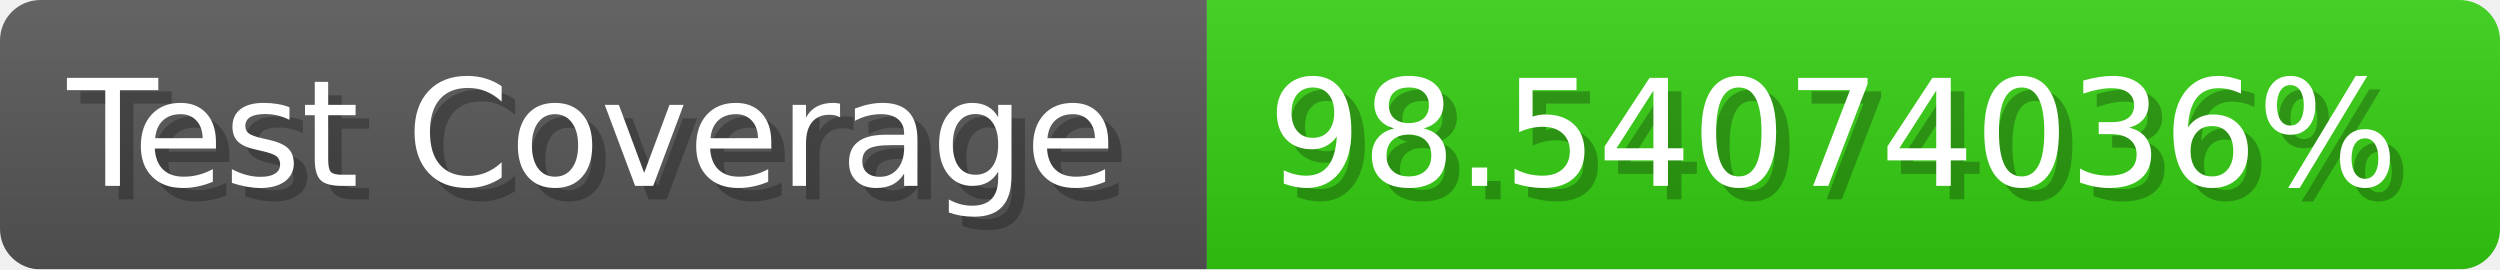
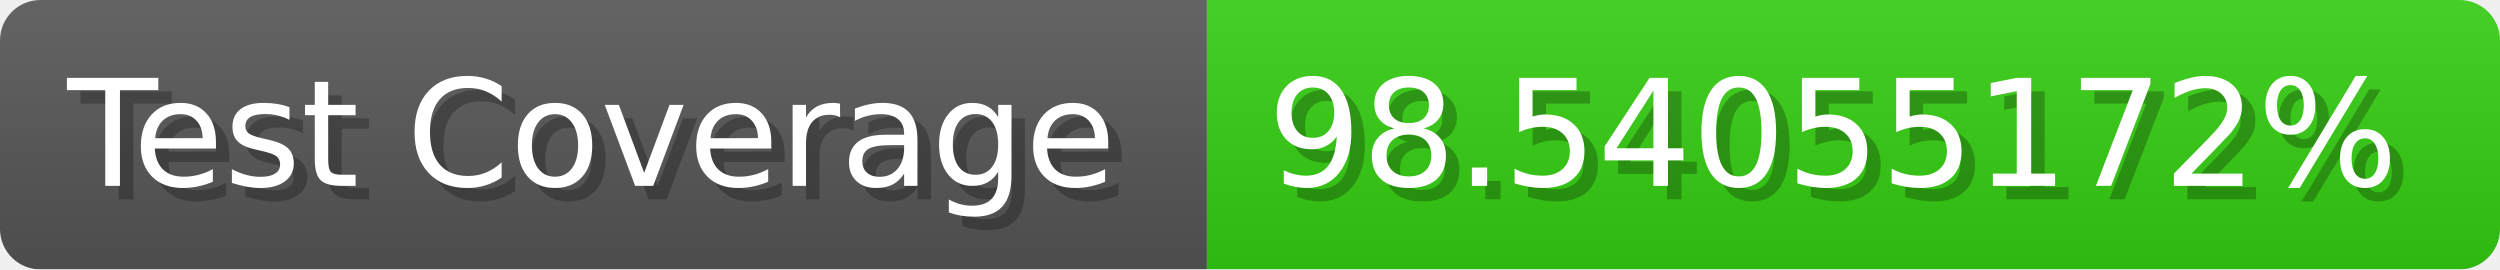
- <svg xmlns="http://www.w3.org/2000/svg" width="185.6" height="20" viewBox="0 0 1856 200" role="img" aria-label="Test Coverage: 98.54074036%">
+ <svg xmlns="http://www.w3.org/2000/svg" width="185.6" height="20" viewBox="0 0 1856 200" role="img" aria-label="Test Coverage: 98.54055172%">
  <linearGradient id="a" x2="0" y2="100%">
    <stop offset="0" stop-opacity=".1" stop-color="#EEE" />
    <stop offset="1" stop-opacity=".1" />
  </linearGradient>
  <mask id="m">
    <rect width="1856" height="200" rx="30" fill="#FFF" />
  </mask>
  <g mask="url(#m)">
    <rect width="896" height="200" fill="#555" />
    <rect width="960" height="200" fill="#3C1" x="896" />
    <rect width="1856" height="200" fill="url(#a)" />
  </g>
  <g aria-hidden="true" fill="#fff" text-anchor="start" font-family="Verdana,DejaVu Sans,sans-serif" font-size="110">
    <text x="60" y="148" textLength="796" fill="#000" opacity="0.25">Test Coverage</text>
    <text x="50" y="138" textLength="796">Test Coverage</text>
-     <text x="951" y="148" textLength="860" fill="#000" opacity="0.25">98.54074036%</text>
-     <text x="941" y="138" textLength="860">98.54074036%</text>
+     <text x="951" y="148" textLength="860" fill="#000" opacity="0.25">98.54055172%</text>
+     <text x="941" y="138" textLength="860">98.54055172%</text>
  </g>
</svg>
